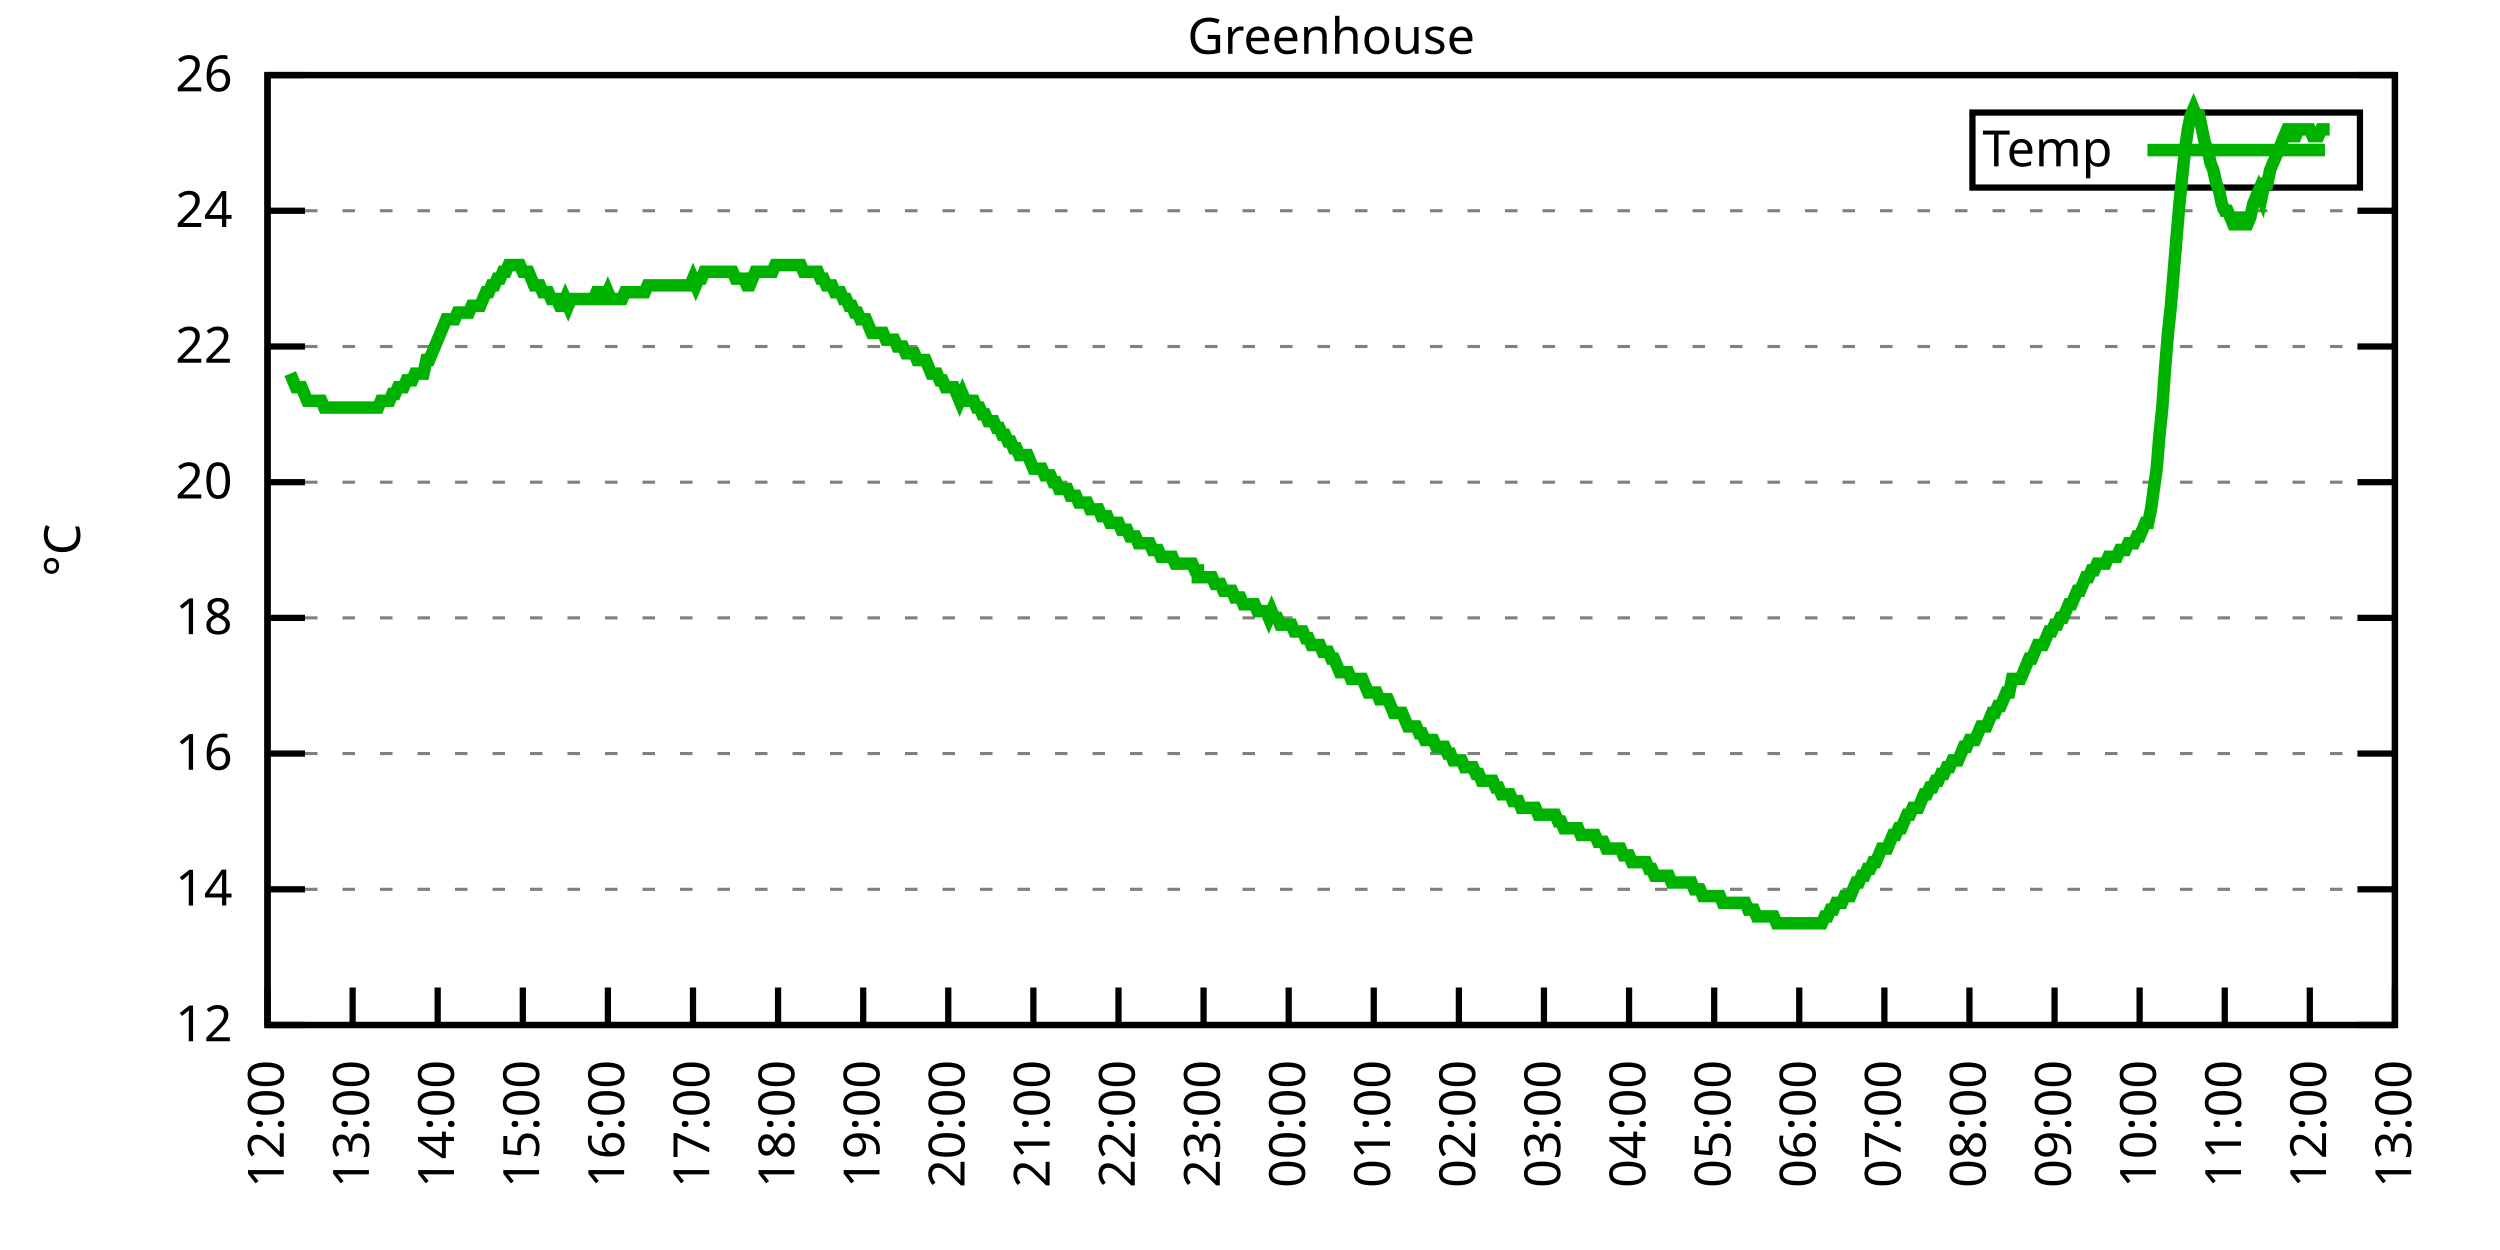
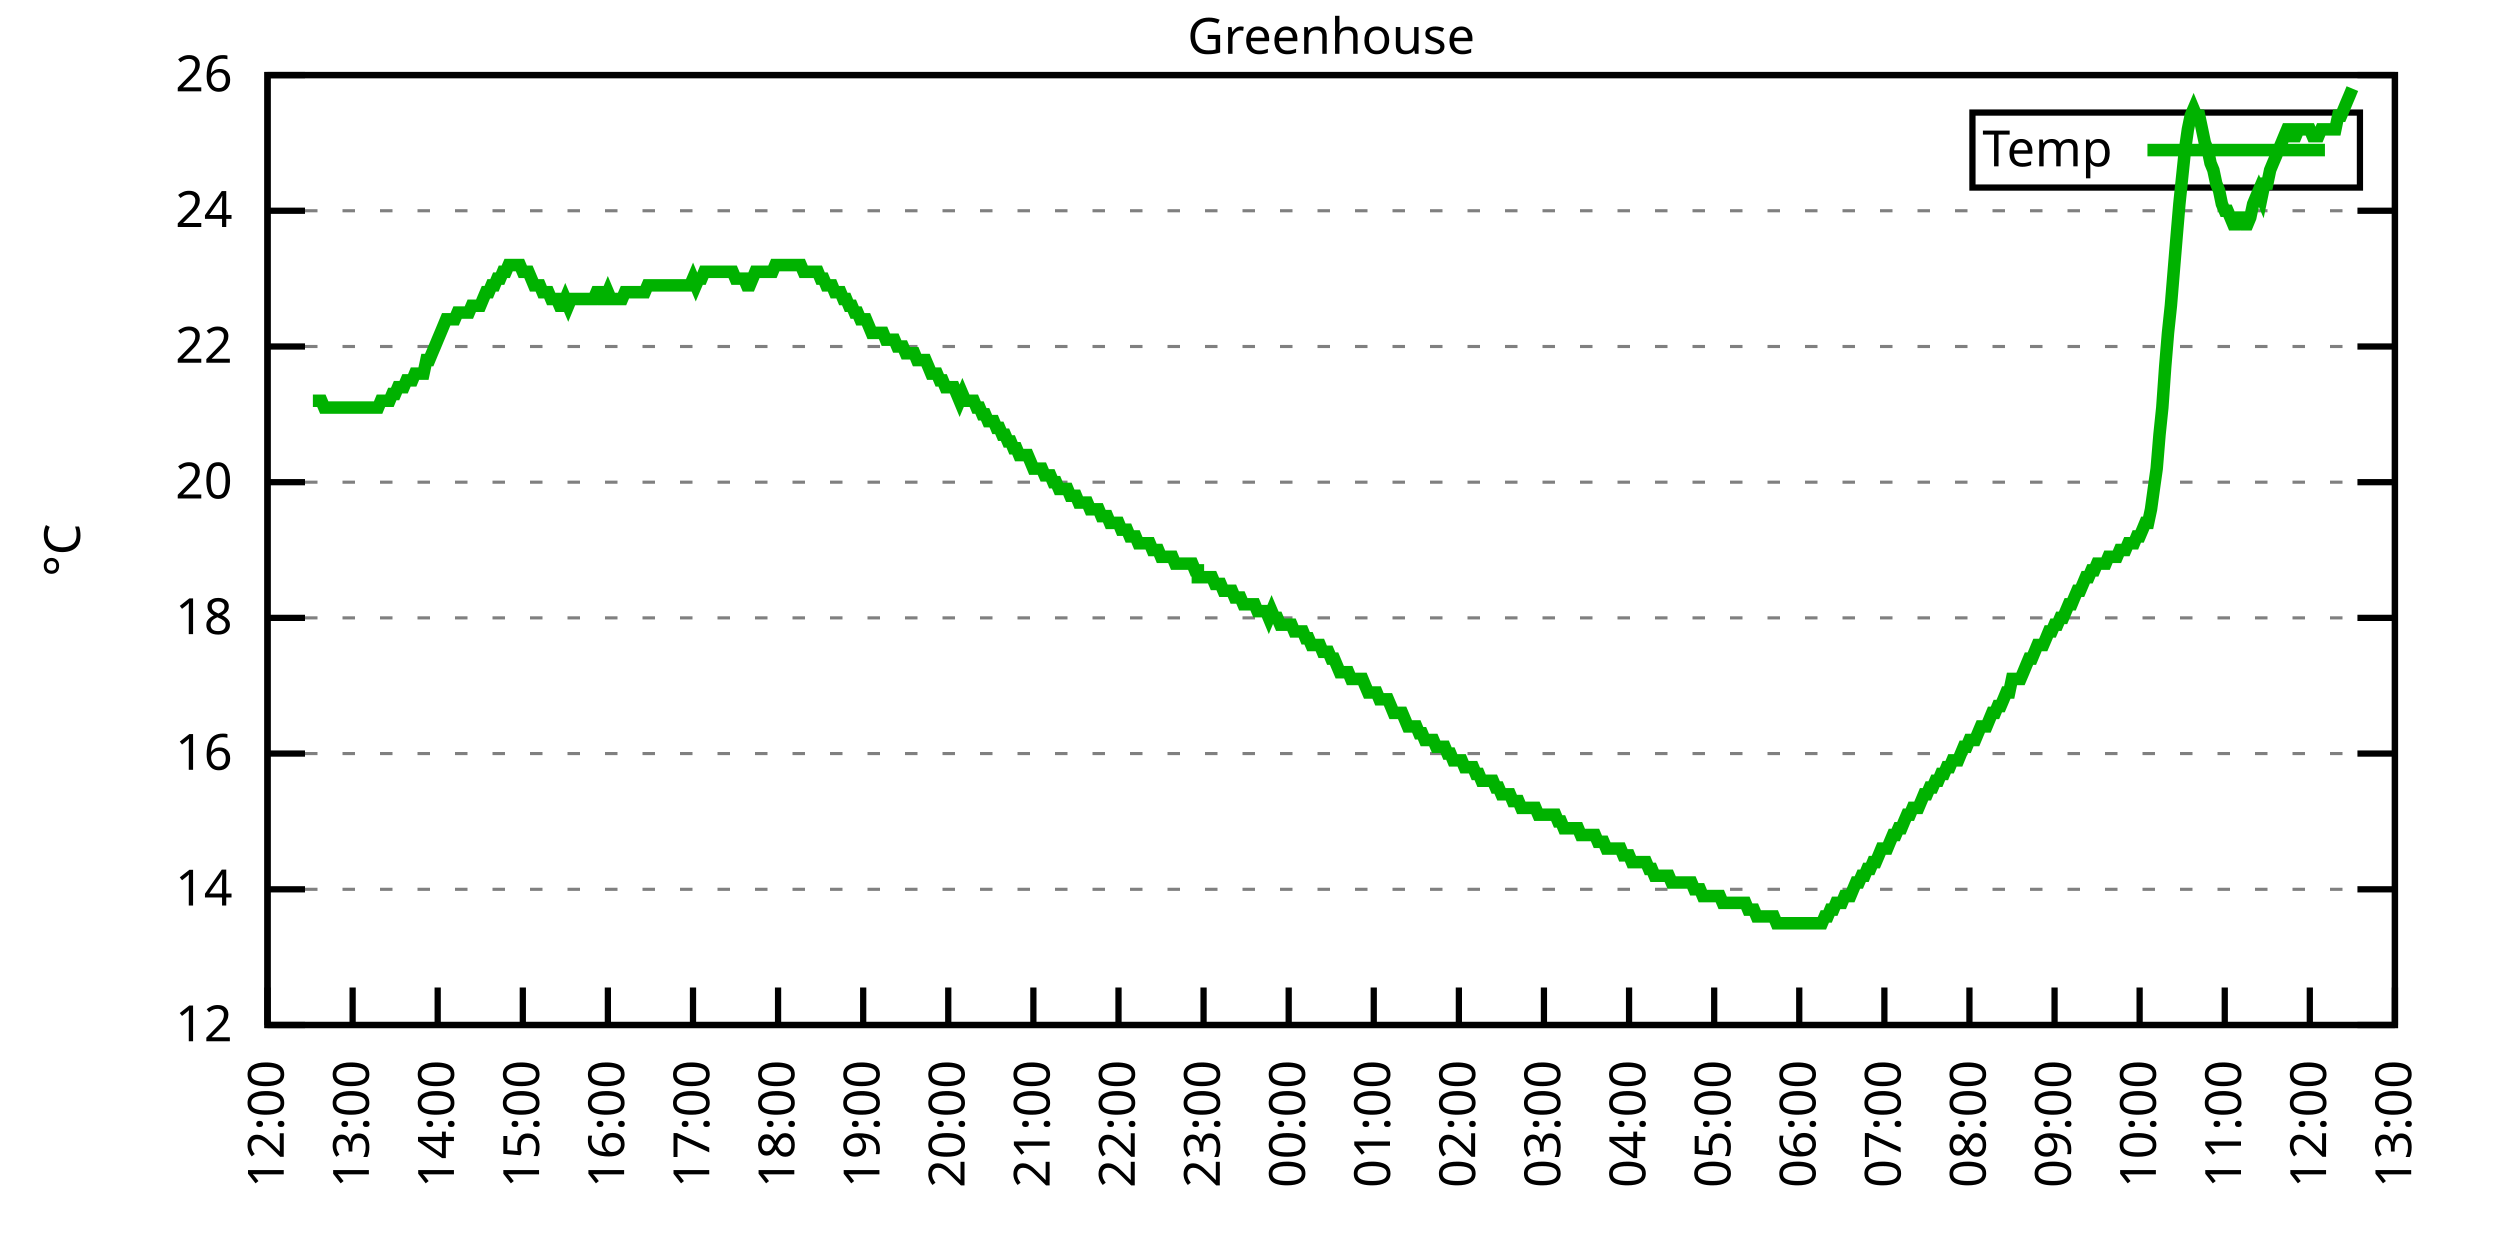
<svg xmlns="http://www.w3.org/2000/svg" xmlns:xlink="http://www.w3.org/1999/xlink" width="400" height="200" viewBox="0 0 400 200">
  <g id="gnuplot_canvas">
    <rect x="0" y="0" width="400" height="200" fill="none" />
    <defs>
      <circle id="gpDot" r="0.5" stroke-width="0.5" stroke="currentColor" />
      <path id="gpPt0" stroke-width="0.333" stroke="currentColor" d="M-1,0 h2 M0,-1 v2" />
      <path id="gpPt1" stroke-width="0.333" stroke="currentColor" d="M-1,-1 L1,1 M1,-1 L-1,1" />
      <path id="gpPt2" stroke-width="0.333" stroke="currentColor" d="M-1,0 L1,0 M0,-1 L0,1 M-1,-1 L1,1 M-1,1 L1,-1" />
      <rect id="gpPt3" stroke-width="0.333" stroke="currentColor" x="-1" y="-1" width="2" height="2" />
      <rect id="gpPt4" stroke-width="0.333" stroke="currentColor" fill="currentColor" x="-1" y="-1" width="2" height="2" />
      <circle id="gpPt5" stroke-width="0.333" stroke="currentColor" cx="0" cy="0" r="1" />
      <use xlink:href="#gpPt5" id="gpPt6" fill="currentColor" stroke="none" />
      <path id="gpPt7" stroke-width="0.333" stroke="currentColor" d="M0,-1.33 L-1.33,0.67 L1.33,0.67 z" />
      <use xlink:href="#gpPt7" id="gpPt8" fill="currentColor" stroke="none" />
      <use xlink:href="#gpPt7" id="gpPt9" stroke="currentColor" transform="rotate(180)" />
      <use xlink:href="#gpPt9" id="gpPt10" fill="currentColor" stroke="none" />
      <use xlink:href="#gpPt3" id="gpPt11" stroke="currentColor" transform="rotate(45)" />
      <use xlink:href="#gpPt11" id="gpPt12" fill="currentColor" stroke="none" />
      <path id="gpPt13" stroke-width="0.333" stroke="currentColor" d="M0,1.330 L1.265,0.411 L0.782,-1.067 L-0.782,-1.076 L-1.265,0.411 z" />
      <use xlink:href="#gpPt13" id="gpPt14" fill="currentColor" stroke="none" />
      <filter id="textbox" filterUnits="objectBoundingBox" x="0" y="0" height="1" width="1">
        <feFlood flood-color="white" flood-opacity="1" result="bgnd" />
        <feComposite in="SourceGraphic" in2="bgnd" operator="atop" />
      </filter>
      <filter id="greybox" filterUnits="objectBoundingBox" x="0" y="0" height="1" width="1">
        <feFlood flood-color="lightgrey" flood-opacity="1" result="grey" />
        <feComposite in="SourceGraphic" in2="grey" operator="atop" />
      </filter>
    </defs>
    <g fill="none" color="white" stroke="currentColor" stroke-width="1.00" stroke-linecap="butt" stroke-linejoin="miter">
</g>
    <g fill="none" color="black" stroke="currentColor" stroke-width="1.00" stroke-linecap="butt" stroke-linejoin="miter">
      <g stroke="none" shape-rendering="crispEdges">
        <polygon fill="rgb(255, 255, 255)" points="42.80,164.00 383.18,164.00 383.18,12.02 42.80,12.02 " />
      </g>
    </g>
    <g fill="none" color="black" stroke="currentColor" stroke-width="1.00" stroke-linecap="butt" stroke-linejoin="miter">
</g>
    <g fill="none" color="black" stroke="black" stroke-width="0.50" stroke-linecap="butt" stroke-linejoin="miter">
</g>
    <g fill="none" color="gray" stroke="currentColor" stroke-width="0.50" stroke-linecap="butt" stroke-linejoin="miter">
      <path stroke="gray" stroke-dasharray="2,4" class="gridline" d="M42.80,164.00 L383.19,164.00  " />
    </g>
    <g fill="none" color="gray" stroke="gray" stroke-width="1.00" stroke-linecap="butt" stroke-linejoin="miter">
</g>
    <g fill="none" color="black" stroke="currentColor" stroke-width="1.00" stroke-linecap="butt" stroke-linejoin="miter">
      <path stroke="black" d="M42.80,164.00 L48.80,164.00 M383.19,164.00 L377.19,164.00  " />
      <g transform="translate(37.20,166.60)" stroke="none" fill="black" font-family="Sans" font-size="8.00" text-anchor="end">
        <text>
          <tspan font-family="Sans"> 12</tspan>
        </text>
      </g>
    </g>
    <g fill="none" color="black" stroke="currentColor" stroke-width="1.00" stroke-linecap="butt" stroke-linejoin="miter">
</g>
    <g fill="none" color="black" stroke="black" stroke-width="0.50" stroke-linecap="butt" stroke-linejoin="miter">
</g>
    <g fill="none" color="gray" stroke="currentColor" stroke-width="0.50" stroke-linecap="butt" stroke-linejoin="miter">
      <path stroke="gray" stroke-dasharray="2,4" class="gridline" d="M42.80,142.29 L383.19,142.29  " />
    </g>
    <g fill="none" color="gray" stroke="gray" stroke-width="1.00" stroke-linecap="butt" stroke-linejoin="miter">
</g>
    <g fill="none" color="black" stroke="currentColor" stroke-width="1.00" stroke-linecap="butt" stroke-linejoin="miter">
      <path stroke="black" d="M42.80,142.29 L48.80,142.29 M383.19,142.29 L377.19,142.29  " />
      <g transform="translate(37.20,144.89)" stroke="none" fill="black" font-family="Sans" font-size="8.00" text-anchor="end">
        <text>
          <tspan font-family="Sans"> 14</tspan>
        </text>
      </g>
    </g>
    <g fill="none" color="black" stroke="currentColor" stroke-width="1.00" stroke-linecap="butt" stroke-linejoin="miter">
</g>
    <g fill="none" color="black" stroke="black" stroke-width="0.50" stroke-linecap="butt" stroke-linejoin="miter">
</g>
    <g fill="none" color="gray" stroke="currentColor" stroke-width="0.50" stroke-linecap="butt" stroke-linejoin="miter">
      <path stroke="gray" stroke-dasharray="2,4" class="gridline" d="M42.80,120.57 L383.19,120.57  " />
    </g>
    <g fill="none" color="gray" stroke="gray" stroke-width="1.00" stroke-linecap="butt" stroke-linejoin="miter">
</g>
    <g fill="none" color="black" stroke="currentColor" stroke-width="1.00" stroke-linecap="butt" stroke-linejoin="miter">
      <path stroke="black" d="M42.80,120.57 L48.80,120.57 M383.19,120.57 L377.19,120.57  " />
      <g transform="translate(37.20,123.17)" stroke="none" fill="black" font-family="Sans" font-size="8.00" text-anchor="end">
        <text>
          <tspan font-family="Sans"> 16</tspan>
        </text>
      </g>
    </g>
    <g fill="none" color="black" stroke="currentColor" stroke-width="1.00" stroke-linecap="butt" stroke-linejoin="miter">
</g>
    <g fill="none" color="black" stroke="black" stroke-width="0.50" stroke-linecap="butt" stroke-linejoin="miter">
</g>
    <g fill="none" color="gray" stroke="currentColor" stroke-width="0.50" stroke-linecap="butt" stroke-linejoin="miter">
      <path stroke="gray" stroke-dasharray="2,4" class="gridline" d="M42.80,98.86 L383.19,98.86  " />
    </g>
    <g fill="none" color="gray" stroke="gray" stroke-width="1.00" stroke-linecap="butt" stroke-linejoin="miter">
</g>
    <g fill="none" color="black" stroke="currentColor" stroke-width="1.00" stroke-linecap="butt" stroke-linejoin="miter">
      <path stroke="black" d="M42.80,98.86 L48.80,98.86 M383.19,98.86 L377.19,98.86  " />
      <g transform="translate(37.20,101.46)" stroke="none" fill="black" font-family="Sans" font-size="8.00" text-anchor="end">
        <text>
          <tspan font-family="Sans"> 18</tspan>
        </text>
      </g>
    </g>
    <g fill="none" color="black" stroke="currentColor" stroke-width="1.00" stroke-linecap="butt" stroke-linejoin="miter">
</g>
    <g fill="none" color="black" stroke="black" stroke-width="0.50" stroke-linecap="butt" stroke-linejoin="miter">
</g>
    <g fill="none" color="gray" stroke="currentColor" stroke-width="0.50" stroke-linecap="butt" stroke-linejoin="miter">
      <path stroke="gray" stroke-dasharray="2,4" class="gridline" d="M42.80,77.15 L383.19,77.15  " />
    </g>
    <g fill="none" color="gray" stroke="gray" stroke-width="1.00" stroke-linecap="butt" stroke-linejoin="miter">
</g>
    <g fill="none" color="black" stroke="currentColor" stroke-width="1.00" stroke-linecap="butt" stroke-linejoin="miter">
      <path stroke="black" d="M42.80,77.15 L48.80,77.15 M383.19,77.15 L377.19,77.15  " />
      <g transform="translate(37.20,79.75)" stroke="none" fill="black" font-family="Sans" font-size="8.00" text-anchor="end">
        <text>
          <tspan font-family="Sans"> 20</tspan>
        </text>
      </g>
    </g>
    <g fill="none" color="black" stroke="currentColor" stroke-width="1.00" stroke-linecap="butt" stroke-linejoin="miter">
</g>
    <g fill="none" color="black" stroke="black" stroke-width="0.50" stroke-linecap="butt" stroke-linejoin="miter">
</g>
    <g fill="none" color="gray" stroke="currentColor" stroke-width="0.50" stroke-linecap="butt" stroke-linejoin="miter">
      <path stroke="gray" stroke-dasharray="2,4" class="gridline" d="M42.80,55.44 L383.19,55.44  " />
    </g>
    <g fill="none" color="gray" stroke="gray" stroke-width="1.00" stroke-linecap="butt" stroke-linejoin="miter">
</g>
    <g fill="none" color="black" stroke="currentColor" stroke-width="1.00" stroke-linecap="butt" stroke-linejoin="miter">
      <path stroke="black" d="M42.80,55.44 L48.80,55.44 M383.19,55.44 L377.19,55.44  " />
      <g transform="translate(37.20,58.04)" stroke="none" fill="black" font-family="Sans" font-size="8.00" text-anchor="end">
        <text>
          <tspan font-family="Sans"> 22</tspan>
        </text>
      </g>
    </g>
    <g fill="none" color="black" stroke="currentColor" stroke-width="1.00" stroke-linecap="butt" stroke-linejoin="miter">
</g>
    <g fill="none" color="black" stroke="black" stroke-width="0.50" stroke-linecap="butt" stroke-linejoin="miter">
</g>
    <g fill="none" color="gray" stroke="currentColor" stroke-width="0.50" stroke-linecap="butt" stroke-linejoin="miter">
      <path stroke="gray" stroke-dasharray="2,4" class="gridline" d="M42.80,33.72 L383.19,33.72  " />
    </g>
    <g fill="none" color="gray" stroke="gray" stroke-width="1.00" stroke-linecap="butt" stroke-linejoin="miter">
</g>
    <g fill="none" color="black" stroke="currentColor" stroke-width="1.00" stroke-linecap="butt" stroke-linejoin="miter">
      <path stroke="black" d="M42.80,33.72 L48.80,33.72 M383.19,33.72 L377.19,33.72  " />
      <g transform="translate(37.20,36.32)" stroke="none" fill="black" font-family="Sans" font-size="8.00" text-anchor="end">
        <text>
          <tspan font-family="Sans"> 24</tspan>
        </text>
      </g>
    </g>
    <g fill="none" color="black" stroke="currentColor" stroke-width="1.00" stroke-linecap="butt" stroke-linejoin="miter">
</g>
    <g fill="none" color="black" stroke="black" stroke-width="0.50" stroke-linecap="butt" stroke-linejoin="miter">
</g>
    <g fill="none" color="gray" stroke="currentColor" stroke-width="0.50" stroke-linecap="butt" stroke-linejoin="miter">
      <path stroke="gray" stroke-dasharray="2,4" class="gridline" d="M42.80,12.01 L383.19,12.01  " />
    </g>
    <g fill="none" color="gray" stroke="gray" stroke-width="1.00" stroke-linecap="butt" stroke-linejoin="miter">
</g>
    <g fill="none" color="black" stroke="currentColor" stroke-width="1.00" stroke-linecap="butt" stroke-linejoin="miter">
      <path stroke="black" d="M42.80,12.01 L48.80,12.01 M383.19,12.01 L377.19,12.01  " />
      <g transform="translate(37.20,14.61)" stroke="none" fill="black" font-family="Sans" font-size="8.00" text-anchor="end">
        <text>
          <tspan font-family="Sans"> 26</tspan>
        </text>
      </g>
    </g>
    <g fill="none" color="black" stroke="currentColor" stroke-width="1.00" stroke-linecap="butt" stroke-linejoin="miter">
      <path stroke="black" d="M42.80,164.00 L42.80,158.00  " />
      <g transform="translate(45.40,169.60) rotate(270.00)" stroke="none" fill="black" font-family="Sans" font-size="8.00" text-anchor="end">
        <text>
          <tspan font-family="Sans">12:00</tspan>
        </text>
      </g>
    </g>
    <g fill="none" color="black" stroke="currentColor" stroke-width="1.00" stroke-linecap="butt" stroke-linejoin="miter">
      <path stroke="black" d="M56.42,164.00 L56.42,158.00  " />
      <g transform="translate(59.02,169.60) rotate(270.00)" stroke="none" fill="black" font-family="Sans" font-size="8.00" text-anchor="end">
        <text>
          <tspan font-family="Sans">13:00</tspan>
        </text>
      </g>
    </g>
    <g fill="none" color="black" stroke="currentColor" stroke-width="1.00" stroke-linecap="butt" stroke-linejoin="miter">
      <path stroke="black" d="M70.03,164.00 L70.03,158.00  " />
      <g transform="translate(72.63,169.60) rotate(270.00)" stroke="none" fill="black" font-family="Sans" font-size="8.00" text-anchor="end">
        <text>
          <tspan font-family="Sans">14:00</tspan>
        </text>
      </g>
    </g>
    <g fill="none" color="black" stroke="currentColor" stroke-width="1.00" stroke-linecap="butt" stroke-linejoin="miter">
      <path stroke="black" d="M83.65,164.00 L83.65,158.00  " />
      <g transform="translate(86.25,169.60) rotate(270.00)" stroke="none" fill="black" font-family="Sans" font-size="8.00" text-anchor="end">
        <text>
          <tspan font-family="Sans">15:00</tspan>
        </text>
      </g>
    </g>
    <g fill="none" color="black" stroke="currentColor" stroke-width="1.00" stroke-linecap="butt" stroke-linejoin="miter">
      <path stroke="black" d="M97.26,164.00 L97.26,158.00  " />
      <g transform="translate(99.86,169.60) rotate(270.00)" stroke="none" fill="black" font-family="Sans" font-size="8.00" text-anchor="end">
        <text>
          <tspan font-family="Sans">16:00</tspan>
        </text>
      </g>
    </g>
    <g fill="none" color="black" stroke="currentColor" stroke-width="1.00" stroke-linecap="butt" stroke-linejoin="miter">
      <path stroke="black" d="M110.88,164.00 L110.88,158.00  " />
      <g transform="translate(113.48,169.60) rotate(270.00)" stroke="none" fill="black" font-family="Sans" font-size="8.00" text-anchor="end">
        <text>
          <tspan font-family="Sans">17:00</tspan>
        </text>
      </g>
    </g>
    <g fill="none" color="black" stroke="currentColor" stroke-width="1.00" stroke-linecap="butt" stroke-linejoin="miter">
      <path stroke="black" d="M124.49,164.00 L124.49,158.00  " />
      <g transform="translate(127.09,169.60) rotate(270.00)" stroke="none" fill="black" font-family="Sans" font-size="8.00" text-anchor="end">
        <text>
          <tspan font-family="Sans">18:00</tspan>
        </text>
      </g>
    </g>
    <g fill="none" color="black" stroke="currentColor" stroke-width="1.00" stroke-linecap="butt" stroke-linejoin="miter">
      <path stroke="black" d="M138.11,164.00 L138.11,158.00  " />
      <g transform="translate(140.71,169.60) rotate(270.00)" stroke="none" fill="black" font-family="Sans" font-size="8.00" text-anchor="end">
        <text>
          <tspan font-family="Sans">19:00</tspan>
        </text>
      </g>
    </g>
    <g fill="none" color="black" stroke="currentColor" stroke-width="1.00" stroke-linecap="butt" stroke-linejoin="miter">
      <path stroke="black" d="M151.72,164.00 L151.72,158.00  " />
      <g transform="translate(154.32,169.60) rotate(270.00)" stroke="none" fill="black" font-family="Sans" font-size="8.00" text-anchor="end">
        <text>
          <tspan font-family="Sans">20:00</tspan>
        </text>
      </g>
    </g>
    <g fill="none" color="black" stroke="currentColor" stroke-width="1.00" stroke-linecap="butt" stroke-linejoin="miter">
      <path stroke="black" d="M165.34,164.00 L165.34,158.00  " />
      <g transform="translate(167.94,169.60) rotate(270.00)" stroke="none" fill="black" font-family="Sans" font-size="8.00" text-anchor="end">
        <text>
          <tspan font-family="Sans">21:00</tspan>
        </text>
      </g>
    </g>
    <g fill="none" color="black" stroke="currentColor" stroke-width="1.00" stroke-linecap="butt" stroke-linejoin="miter">
      <path stroke="black" d="M178.96,164.00 L178.96,158.00  " />
      <g transform="translate(181.56,169.60) rotate(270.00)" stroke="none" fill="black" font-family="Sans" font-size="8.00" text-anchor="end">
        <text>
          <tspan font-family="Sans">22:00</tspan>
        </text>
      </g>
    </g>
    <g fill="none" color="black" stroke="currentColor" stroke-width="1.00" stroke-linecap="butt" stroke-linejoin="miter">
      <path stroke="black" d="M192.57,164.00 L192.57,158.00  " />
      <g transform="translate(195.17,169.60) rotate(270.00)" stroke="none" fill="black" font-family="Sans" font-size="8.00" text-anchor="end">
        <text>
          <tspan font-family="Sans">23:00</tspan>
        </text>
      </g>
    </g>
    <g fill="none" color="black" stroke="currentColor" stroke-width="1.00" stroke-linecap="butt" stroke-linejoin="miter">
      <path stroke="black" d="M206.19,164.00 L206.19,158.00  " />
      <g transform="translate(208.79,169.60) rotate(270.00)" stroke="none" fill="black" font-family="Sans" font-size="8.00" text-anchor="end">
        <text>
          <tspan font-family="Sans">00:00</tspan>
        </text>
      </g>
    </g>
    <g fill="none" color="black" stroke="currentColor" stroke-width="1.00" stroke-linecap="butt" stroke-linejoin="miter">
      <path stroke="black" d="M219.80,164.00 L219.80,158.00  " />
      <g transform="translate(222.40,169.60) rotate(270.00)" stroke="none" fill="black" font-family="Sans" font-size="8.00" text-anchor="end">
        <text>
          <tspan font-family="Sans">01:00</tspan>
        </text>
      </g>
    </g>
    <g fill="none" color="black" stroke="currentColor" stroke-width="1.00" stroke-linecap="butt" stroke-linejoin="miter">
      <path stroke="black" d="M233.42,164.00 L233.42,158.00  " />
      <g transform="translate(236.02,169.60) rotate(270.00)" stroke="none" fill="black" font-family="Sans" font-size="8.00" text-anchor="end">
        <text>
          <tspan font-family="Sans">02:00</tspan>
        </text>
      </g>
    </g>
    <g fill="none" color="black" stroke="currentColor" stroke-width="1.00" stroke-linecap="butt" stroke-linejoin="miter">
      <path stroke="black" d="M247.03,164.00 L247.03,158.00  " />
      <g transform="translate(249.63,169.60) rotate(270.00)" stroke="none" fill="black" font-family="Sans" font-size="8.00" text-anchor="end">
        <text>
          <tspan font-family="Sans">03:00</tspan>
        </text>
      </g>
    </g>
    <g fill="none" color="black" stroke="currentColor" stroke-width="1.00" stroke-linecap="butt" stroke-linejoin="miter">
      <path stroke="black" d="M260.65,164.00 L260.65,158.00  " />
      <g transform="translate(263.25,169.60) rotate(270.00)" stroke="none" fill="black" font-family="Sans" font-size="8.00" text-anchor="end">
        <text>
          <tspan font-family="Sans">04:00</tspan>
        </text>
      </g>
    </g>
    <g fill="none" color="black" stroke="currentColor" stroke-width="1.00" stroke-linecap="butt" stroke-linejoin="miter">
      <path stroke="black" d="M274.27,164.00 L274.27,158.00  " />
      <g transform="translate(276.87,169.60) rotate(270.00)" stroke="none" fill="black" font-family="Sans" font-size="8.00" text-anchor="end">
        <text>
          <tspan font-family="Sans">05:00</tspan>
        </text>
      </g>
    </g>
    <g fill="none" color="black" stroke="currentColor" stroke-width="1.00" stroke-linecap="butt" stroke-linejoin="miter">
      <path stroke="black" d="M287.88,164.00 L287.88,158.00  " />
      <g transform="translate(290.48,169.60) rotate(270.00)" stroke="none" fill="black" font-family="Sans" font-size="8.00" text-anchor="end">
        <text>
          <tspan font-family="Sans">06:00</tspan>
        </text>
      </g>
    </g>
    <g fill="none" color="black" stroke="currentColor" stroke-width="1.00" stroke-linecap="butt" stroke-linejoin="miter">
      <path stroke="black" d="M301.50,164.00 L301.50,158.00  " />
      <g transform="translate(304.10,169.60) rotate(270.00)" stroke="none" fill="black" font-family="Sans" font-size="8.00" text-anchor="end">
        <text>
          <tspan font-family="Sans">07:00</tspan>
        </text>
      </g>
    </g>
    <g fill="none" color="black" stroke="currentColor" stroke-width="1.00" stroke-linecap="butt" stroke-linejoin="miter">
      <path stroke="black" d="M315.11,164.00 L315.11,158.00  " />
      <g transform="translate(317.71,169.60) rotate(270.00)" stroke="none" fill="black" font-family="Sans" font-size="8.00" text-anchor="end">
        <text>
          <tspan font-family="Sans">08:00</tspan>
        </text>
      </g>
    </g>
    <g fill="none" color="black" stroke="currentColor" stroke-width="1.00" stroke-linecap="butt" stroke-linejoin="miter">
      <path stroke="black" d="M328.73,164.00 L328.73,158.00  " />
      <g transform="translate(331.33,169.60) rotate(270.00)" stroke="none" fill="black" font-family="Sans" font-size="8.00" text-anchor="end">
        <text>
          <tspan font-family="Sans">09:00</tspan>
        </text>
      </g>
    </g>
    <g fill="none" color="black" stroke="currentColor" stroke-width="1.00" stroke-linecap="butt" stroke-linejoin="miter">
      <path stroke="black" d="M342.34,164.00 L342.34,158.00  " />
      <g transform="translate(344.94,169.60) rotate(270.00)" stroke="none" fill="black" font-family="Sans" font-size="8.00" text-anchor="end">
        <text>
          <tspan font-family="Sans">10:00</tspan>
        </text>
      </g>
    </g>
    <g fill="none" color="black" stroke="currentColor" stroke-width="1.00" stroke-linecap="butt" stroke-linejoin="miter">
      <path stroke="black" d="M355.96,164.00 L355.96,158.00  " />
      <g transform="translate(358.56,169.60) rotate(270.00)" stroke="none" fill="black" font-family="Sans" font-size="8.00" text-anchor="end">
        <text>
          <tspan font-family="Sans">11:00</tspan>
        </text>
      </g>
    </g>
    <g fill="none" color="black" stroke="currentColor" stroke-width="1.00" stroke-linecap="butt" stroke-linejoin="miter">
      <path stroke="black" d="M369.57,164.00 L369.57,158.00  " />
      <g transform="translate(372.17,169.60) rotate(270.00)" stroke="none" fill="black" font-family="Sans" font-size="8.00" text-anchor="end">
        <text>
          <tspan font-family="Sans">12:00</tspan>
        </text>
      </g>
    </g>
    <g fill="none" color="black" stroke="currentColor" stroke-width="1.00" stroke-linecap="butt" stroke-linejoin="miter">
      <path stroke="black" d="M383.19,164.00 L383.19,158.00  " />
      <g transform="translate(385.79,169.60) rotate(270.00)" stroke="none" fill="black" font-family="Sans" font-size="8.00" text-anchor="end">
        <text>
          <tspan font-family="Sans">13:00</tspan>
        </text>
      </g>
    </g>
    <g fill="none" color="black" stroke="currentColor" stroke-width="1.00" stroke-linecap="butt" stroke-linejoin="miter">
</g>
    <g fill="none" color="black" stroke="currentColor" stroke-width="1.00" stroke-linecap="butt" stroke-linejoin="miter">
      <path stroke="black" d="M42.80,12.01 L42.80,164.00 L383.19,164.00 L383.19,12.01 L42.80,12.01 Z  " />
    </g>
    <g fill="none" color="black" stroke="currentColor" stroke-width="1.00" stroke-linecap="butt" stroke-linejoin="miter">
</g>
    <g fill="none" color="black" stroke="currentColor" stroke-width="1.00" stroke-linecap="butt" stroke-linejoin="miter">
      <path stroke="black" d="M315.59,30.01 L315.59,18.01 L377.59,18.01 L377.59,30.01 L315.59,30.01 Z  " />
    </g>
    <g id="Greenhouse_plot_1">
      <g fill="none" color="white" stroke="black" stroke-width="2.00" stroke-linecap="butt" stroke-linejoin="miter">
</g>
      <g fill="none" color="black" stroke="currentColor" stroke-width="2.00" stroke-linecap="butt" stroke-linejoin="miter">
        <g transform="translate(337.99,26.61)" stroke="none" fill="black" font-family="Sans" font-size="8.00" text-anchor="end">
          <text>
            <tspan font-family="Sans">Temp</tspan>
          </text>
        </g>
      </g>
      <g fill="none" color="black" stroke="currentColor" stroke-width="2.00" stroke-linecap="butt" stroke-linejoin="miter">
-         <path stroke="rgb(  0, 178,   0)" d="M343.59,24.01 L371.99,24.01 M46.43,59.78 L46.88,60.86 L47.34,61.95 L47.79,61.95 L48.25,61.95 L48.70,63.04   L49.15,64.12 L49.61,64.12 L50.06,64.12 L50.52,64.12 L50.97,64.12 L51.42,64.12 L51.88,65.21 L52.33,65.21   L52.78,65.21 L53.24,65.21 L53.69,65.21 L54.15,65.21 L54.60,65.21 L55.05,65.21 L55.51,65.21 L55.96,65.21   L56.42,65.21 L56.87,65.21 L57.32,65.21 L57.78,65.21 L58.23,65.21 L58.68,65.21 L59.14,65.21 L59.59,65.21   L60.05,65.21 L60.50,65.21 L60.95,64.12 L61.41,64.12 L61.86,64.12 L62.32,64.12 L62.77,63.04 L63.22,63.04   L63.68,61.95 L64.13,61.95 L64.58,61.95 L65.04,60.86 L65.49,60.86 L65.95,60.86 L66.40,59.78 L66.85,59.78   L67.31,59.78 L67.76,59.78 L68.22,57.61 L68.67,57.61 L69.12,56.52 L69.58,55.44 L70.03,54.35 L70.49,53.26   L70.94,52.18 L71.39,51.09 L71.85,51.09 L72.30,51.09 L72.75,51.09 L73.21,50.01 L73.66,50.01 L74.12,50.01   L74.57,50.01 L75.02,50.01 L75.48,48.92 L75.93,48.92 L76.39,48.92 L76.84,48.92 L77.29,47.84 L77.75,46.75   L78.20,46.75 L78.65,45.66 L79.11,45.66 L79.56,44.58 L80.02,44.58 L80.47,43.49 L80.92,43.49 L81.38,42.41   L81.83,42.41 L82.29,42.41 L82.74,42.41 L83.19,42.41 L83.65,43.49 L84.10,43.49 L84.55,43.49 L85.01,44.58   L85.46,45.66 L85.92,45.66 L86.37,45.66 L86.82,46.75 L87.28,46.75 L87.73,46.75 L88.19,47.84 L88.64,47.84   L89.09,47.84 L89.55,48.92 L90.00,48.92 L90.45,47.84 L90.91,48.92 L91.36,47.84 L91.82,47.84 L92.27,47.84   L92.72,47.84 L93.18,47.84 L93.63,47.84 L94.09,47.84 L94.54,47.84 L94.99,47.84 L95.45,46.75 L95.90,46.75   L96.35,47.84 L96.81,47.84 L97.26,46.75 L97.72,47.84 L98.17,47.84 L98.62,47.84 L99.08,47.84 L99.53,47.84   L99.99,46.75 L100.44,46.75 L100.89,46.75 L101.35,46.75 L101.80,46.75 L102.25,46.75 L102.71,46.75 L103.16,46.75   L103.62,45.66 L104.07,45.66 L104.52,45.66 L104.98,45.66 L105.43,45.66 L105.89,45.66 L106.34,45.66 L106.79,45.66   L107.25,45.66 L107.70,45.66 L108.15,45.66 L108.61,45.66 L109.06,45.66 L109.52,45.66 L109.97,45.66 L110.42,45.66   L110.88,44.58 L111.33,45.66 L111.79,44.58 L112.24,44.58 L112.69,43.49 L113.15,43.49 L113.60,43.49 L114.05,43.49   L114.51,43.49 L114.96,43.49 L115.42,43.49 L115.87,43.49 L116.32,43.49 L116.78,43.49 L117.23,43.49 L117.69,44.58   L118.14,44.58 L118.59,44.58 L119.05,44.58 L119.50,45.66 L119.96,45.66 L120.41,44.58 L120.86,43.49 L121.32,43.49   L121.77,43.49 L122.22,43.49 L122.68,43.49 L123.13,43.49 L123.59,43.49 L124.04,42.41 L124.49,42.41 L124.95,42.41   L125.40,42.41 L125.86,42.41 L126.31,42.41 L126.76,42.41 L127.22,42.41 L127.67,42.41 L128.12,42.41 L128.58,43.49   L129.03,43.49 L129.49,43.49 L129.94,43.49 L130.39,43.49 L130.85,43.49 L131.30,44.58 L131.76,44.58 L132.21,45.66   L132.66,45.66 L133.12,45.66 L133.57,46.75 L134.02,46.75 L134.48,46.75 L134.93,47.84 L135.39,47.84 L135.84,48.92   L136.29,48.92 L136.75,50.01 L137.20,50.01 L137.66,51.09 L138.11,51.09 L138.56,51.09 L139.02,52.18 L139.47,53.26   L139.92,53.26 L140.38,53.26 L140.83,53.26 L141.29,53.26 L141.74,54.35 L142.19,54.35 L142.65,54.35 L143.10,54.35   L143.56,55.44 L144.01,55.44 L144.46,55.44 L144.92,56.52 L145.37,56.52 L145.82,56.52 L146.28,56.52 L146.73,57.61   L147.19,57.61 L147.64,57.61 L148.09,57.61 L148.55,58.69 L149.00,59.78 L149.46,59.78 L149.91,59.78 L150.36,60.86   L150.82,60.86 L151.27,61.95 L151.72,61.95 L152.18,61.95 L152.63,61.95 L153.09,63.04 L153.54,64.12 L153.99,63.04   L154.45,64.12 L154.90,64.12 L155.36,64.12 L155.81,64.12 L156.26,65.21 L156.72,65.21 L157.17,66.29 L157.62,66.29   L158.08,67.38 L158.53,67.38 L158.99,67.38 L159.44,68.46 L159.89,68.46 L160.35,69.55 L160.80,69.55 L161.26,70.63   L161.71,70.63 L162.16,71.72 L162.62,71.72 L163.07,72.81 L163.52,72.81 L163.98,72.81 L164.43,72.81 L164.89,73.89   L165.34,74.98 L165.79,74.98 L166.25,74.98 L166.70,74.98 L167.16,76.06 L167.61,76.06 L168.06,76.06 L168.52,77.15   L168.97,77.15 L169.43,78.23 L169.88,78.23 L170.33,78.23 L170.79,78.23 L171.24,79.32 L171.69,79.32 L172.15,79.32   L172.60,80.41 L173.06,80.41 L173.51,80.41 L173.96,80.41 L174.42,81.49 L174.87,81.49 L175.33,81.49 L175.78,81.49   L176.23,82.58 L176.69,82.58 L177.14,82.58 L177.59,83.66 L178.05,83.66 L178.50,83.66 L178.96,83.66 L179.41,84.75   L179.86,84.75 L180.32,84.75 L180.77,85.83 L181.23,85.83 L181.68,85.83 L182.13,86.92 L182.59,86.92 L183.04,86.92   L183.49,86.92 L183.95,86.92 L184.40,88.00 L184.86,88.00 L185.31,88.00 L185.76,89.09 L186.22,89.09 L186.67,89.09   L187.13,89.09 L187.58,89.09 L188.03,90.18 L188.49,90.18 L188.94,90.18 L189.39,90.18 L189.85,90.18 L190.30,90.18   L190.76,90.18 L191.21,91.26 L191.66,91.26 L191.66,92.35 L192.57,92.35 L193.03,92.35 L193.48,92.35 L193.93,92.35   L194.39,93.43 L194.84,93.43 L195.29,93.43 L195.75,94.52 L196.20,94.52 L196.66,94.52 L197.11,94.52 L197.56,95.60   L198.02,95.60 L198.47,95.60 L198.93,96.69 L199.38,96.69 L199.83,96.69 L200.29,96.69 L200.74,96.69 L201.19,97.78   L201.65,97.78 L202.10,97.78 L202.56,97.78 L203.01,98.86 L203.46,97.78 L203.92,98.86 L204.37,98.86 L204.83,99.95   L205.28,99.95 L205.73,99.95 L206.19,99.95 L206.64,99.95 L207.09,101.03 L207.55,101.03 L208.00,101.03 L208.46,101.03   L208.91,102.12 L209.36,102.12 L209.82,103.20 L210.27,103.20 L210.73,103.20 L211.18,103.20 L211.63,104.29 L212.09,104.29   L212.54,104.29 L213.00,105.38 L213.45,105.38 L213.90,106.46 L214.36,107.55 L214.81,107.55 L215.26,107.55 L215.72,107.55   L216.17,108.63 L216.63,108.63 L217.08,108.63 L217.53,108.63 L217.99,108.63 L218.44,109.72 L218.90,110.80 L219.35,110.80   L219.80,110.80 L220.26,110.80 L220.71,111.89 L221.16,111.89 L221.62,111.89 L222.07,111.89 L222.53,112.97 L222.98,114.06   L223.43,114.06 L223.89,114.06 L224.34,114.06 L224.80,115.15 L225.25,116.23 L225.70,116.23 L226.16,116.23 L226.61,116.23   L227.06,117.32 L227.52,117.32 L227.97,118.40 L228.43,118.40 L228.88,118.40 L229.33,118.40 L229.79,119.49 L230.24,119.49   L230.70,119.49 L231.15,119.49 L231.60,120.57 L232.06,120.57 L232.51,121.66 L232.96,121.66 L233.42,121.66 L233.87,121.66   L234.33,122.75 L234.78,122.75 L235.23,122.75 L235.69,122.75 L236.14,123.83 L236.60,123.83 L237.05,124.92 L237.50,124.92   L237.96,124.92 L238.41,124.92 L238.86,124.92 L239.32,126.00 L239.77,126.00 L240.23,127.09 L240.68,127.09 L241.13,127.09   L241.59,127.09 L242.04,128.17 L242.50,128.17 L242.95,128.17 L243.40,129.26 L243.86,129.26 L244.31,129.26 L244.76,129.26   L245.22,129.26 L245.67,129.26 L246.13,130.35 L246.58,130.35 L247.03,130.35 L247.49,130.35 L247.94,130.35 L248.40,130.35   L248.85,130.35 L249.30,131.43 L249.76,131.43 L250.21,132.52 L250.66,132.52 L251.12,132.52 L251.57,132.52 L252.03,132.52   L252.48,132.52 L252.93,133.60 L253.39,133.60 L253.84,133.60 L254.30,133.60 L254.75,133.60 L255.20,133.60 L255.66,134.69   L256.11,134.69 L256.56,134.69 L257.02,135.77 L257.47,135.77 L257.93,135.77 L258.38,135.77 L258.83,135.77 L259.29,135.77   L259.74,136.86 L260.20,136.86 L260.65,136.86 L261.10,137.94 L261.56,137.94 L262.01,137.94 L262.47,137.94 L262.92,137.94   L263.37,137.94 L263.83,139.03 L264.28,139.03 L264.73,140.12 L265.19,140.12 L265.64,140.12 L266.10,140.12 L266.55,140.12   L267.00,140.12 L267.46,141.20 L267.91,141.20 L268.37,141.20 L268.82,141.20 L269.27,141.20 L269.73,141.20 L270.18,141.20   L270.63,141.20 L271.09,142.29 L271.54,142.29 L272.00,142.29 L272.45,143.37 L272.90,143.37 L273.36,143.37 L273.81,143.37   L274.27,143.37 L274.72,143.37 L275.17,143.37 L275.63,144.46 L276.08,144.46 L276.53,144.46 L276.99,144.46 L277.44,144.46   L277.90,144.46 L278.35,144.46 L278.80,144.46 L279.26,144.46 L279.71,145.54 L280.17,145.54 L280.62,145.54 L281.07,146.63   L281.53,146.63 L281.98,146.63 L282.43,146.63 L282.89,146.63 L283.34,146.63 L283.80,146.63 L284.25,147.72 L284.70,147.72   L285.16,147.72 L285.61,147.72 L286.07,147.72 L286.52,147.72 L286.97,147.72 L287.43,147.72 L287.88,147.72 L288.33,147.72   L288.79,147.72 L289.24,147.72 L289.70,147.72 L290.15,147.72 L290.60,147.72 L291.06,147.72 L291.51,147.72 L291.97,146.63   L292.42,146.63 L292.87,145.54 L293.33,145.54 L293.78,144.46 L294.23,144.46 L294.69,144.46 L295.14,143.37 L295.60,143.37   L296.05,143.37 L296.50,142.29 L296.96,141.20 L297.41,141.20 L297.87,140.12 L298.32,140.12 L298.77,139.03 L299.23,139.03   L299.68,137.94 L300.13,137.94 L300.59,136.86 L301.04,135.77 L301.50,135.77 L301.95,135.77 L302.40,134.69 L302.86,133.60   L303.31,133.60 L303.77,132.52 L304.22,132.52 L304.67,131.43 L305.13,130.35 L305.58,130.35 L306.03,129.26 L306.49,129.26   L306.94,129.26 L307.40,128.17 L307.85,127.09 L308.30,127.09 L308.76,126.00 L309.21,126.00 L309.67,124.92 L310.12,124.92   L310.57,123.83 L311.03,123.83 L311.48,122.75 L311.94,122.75 L312.39,121.66 L312.84,121.66 L313.30,121.66 L313.75,120.57   L314.20,119.49 L314.66,119.49 L315.11,118.40 L315.57,118.40 L316.02,118.40 L316.47,117.32 L316.93,116.23 L317.38,116.23   L317.84,116.23 L318.29,115.15 L318.74,114.06 L319.20,114.06 L319.65,112.97 L320.10,112.97 L320.56,111.89 L321.01,110.80   L321.47,110.80 L321.92,108.63 L322.37,108.63 L322.83,108.63 L323.28,108.63 L323.74,107.55 L324.19,106.46 L324.64,105.38   L325.10,105.38 L325.55,104.29 L326.00,103.20 L326.46,103.20 L326.91,103.20 L327.37,102.12 L327.82,101.03 L328.27,101.03   L328.73,99.95 L329.18,99.95 L329.64,98.86 L330.09,98.86 L330.54,97.78 L331.00,96.69 L331.45,96.69 L331.90,95.60   L332.36,94.52 L332.81,94.52 L333.27,93.43 L333.72,92.35 L334.17,92.35 L334.63,91.26 L335.08,91.26 L335.54,90.18   L335.99,90.18 L336.44,90.18 L336.90,90.18 L337.35,89.09 L337.80,89.09 L338.26,89.09 L338.71,89.09 L339.17,88.00   L339.62,88.00 L340.07,88.00 L340.53,86.92 L340.98,86.92 L341.44,86.92 L341.89,85.83 L342.34,85.83 L342.80,84.75   L343.25,83.66 L343.70,83.66 L344.16,81.49 L344.61,78.23 L345.07,74.98 L345.52,69.55 L345.97,65.21 L346.43,58.69   L346.88,53.26 L347.34,48.92 L347.79,43.49 L348.24,38.07 L348.70,32.64 L349.15,28.29 L349.60,23.95 L350.06,20.70   L350.51,18.52 L350.97,17.44 L351.42,18.52 L351.87,18.52 L352.33,20.70 L352.78,22.87 L353.24,23.95 L353.69,26.12   L354.14,27.21 L354.60,29.38 L355.05,30.47 L355.50,32.64 L355.96,33.72 L356.41,33.72 L356.87,34.81 L357.32,35.89   L357.77,35.89 L358.23,34.81 L358.68,34.81 L359.14,35.89 L359.59,35.89 L360.04,34.81 L360.50,32.64 L360.95,31.55   L361.41,30.47 L361.86,31.55 L362.31,29.38 L362.77,29.38 L363.22,27.21 L363.67,26.12 L364.13,25.04 L364.58,23.95   L365.04,22.87 L365.49,21.78 L365.94,20.70 L366.40,20.70 L366.85,21.78 L367.31,21.78 L367.76,20.70 L368.21,20.70   L368.67,20.70 L369.12,20.70 L369.57,20.70 L370.03,21.78 L370.48,21.78 L370.94,21.78 L371.39,20.70 L371.84,20.70   L372.30,20.70 L372.75,20.70  " />
+         <path stroke="rgb(  0, 178,   0)" d="M343.59,24.01 L371.99,24.01 M50.06,64.12 L50.52,64.12 L50.97,64.12 L51.42,64.12 L51.88,65.21 L52.33,65.21   L52.78,65.21 L53.24,65.21 L53.69,65.21 L54.15,65.21 L54.60,65.21 L55.05,65.21 L55.51,65.21 L55.96,65.21   L56.42,65.21 L56.87,65.21 L57.32,65.21 L57.78,65.21 L58.23,65.21 L58.68,65.21 L59.14,65.21 L59.59,65.21   L60.05,65.21 L60.50,65.21 L60.95,64.12 L61.41,64.12 L61.86,64.12 L62.32,64.12 L62.77,63.04 L63.22,63.04   L63.68,61.95 L64.13,61.95 L64.58,61.95 L65.04,60.86 L65.49,60.86 L65.95,60.86 L66.40,59.78 L66.85,59.78   L67.31,59.78 L67.76,59.78 L68.22,57.61 L68.67,57.61 L69.12,56.52 L69.58,55.44 L70.03,54.35 L70.49,53.26   L70.94,52.18 L71.39,51.09 L71.85,51.09 L72.30,51.09 L72.75,51.09 L73.21,50.01 L73.66,50.01 L74.12,50.01   L74.57,50.01 L75.02,50.01 L75.48,48.92 L75.93,48.92 L76.39,48.92 L76.84,48.92 L77.29,47.84 L77.75,46.75   L78.20,46.75 L78.65,45.66 L79.11,45.66 L79.56,44.58 L80.02,44.58 L80.47,43.49 L80.92,43.49 L81.38,42.41   L81.83,42.41 L82.29,42.41 L82.74,42.41 L83.19,42.41 L83.65,43.49 L84.10,43.49 L84.55,43.49 L85.01,44.58   L85.46,45.66 L85.92,45.66 L86.37,45.66 L86.82,46.75 L87.28,46.75 L87.73,46.75 L88.19,47.84 L88.64,47.84   L89.09,47.84 L89.55,48.92 L90.00,48.92 L90.45,47.84 L90.91,48.92 L91.36,47.84 L91.82,47.84 L92.27,47.84   L92.72,47.84 L93.18,47.84 L93.63,47.84 L94.09,47.84 L94.54,47.84 L94.99,47.84 L95.45,46.75 L95.90,46.75   L96.35,47.84 L96.81,47.84 L97.26,46.75 L97.72,47.84 L98.17,47.84 L98.62,47.84 L99.08,47.84 L99.53,47.84   L99.99,46.75 L100.44,46.75 L100.89,46.75 L101.35,46.75 L101.80,46.75 L102.25,46.75 L102.71,46.75 L103.16,46.75   L103.62,45.66 L104.07,45.66 L104.52,45.66 L104.98,45.66 L105.43,45.66 L105.89,45.66 L106.34,45.66 L106.79,45.66   L107.25,45.66 L107.70,45.66 L108.15,45.66 L108.61,45.66 L109.06,45.66 L109.52,45.66 L109.97,45.66 L110.42,45.66   L110.88,44.58 L111.33,45.66 L111.79,44.58 L112.24,44.58 L112.69,43.49 L113.15,43.49 L113.60,43.49 L114.05,43.49   L114.51,43.49 L114.96,43.49 L115.42,43.49 L115.87,43.49 L116.32,43.49 L116.78,43.49 L117.23,43.49 L117.69,44.58   L118.14,44.58 L118.59,44.58 L119.05,44.58 L119.50,45.66 L119.96,45.66 L120.41,44.58 L120.86,43.49 L121.32,43.49   L121.77,43.49 L122.22,43.49 L122.68,43.49 L123.13,43.49 L123.59,43.49 L124.04,42.41 L124.49,42.41 L124.95,42.41   L125.40,42.41 L125.86,42.41 L126.31,42.41 L126.76,42.41 L127.22,42.41 L127.67,42.41 L128.12,42.41 L128.58,43.49   L129.03,43.49 L129.49,43.49 L129.94,43.49 L130.39,43.49 L130.85,43.49 L131.30,44.58 L131.76,44.58 L132.21,45.66   L132.66,45.66 L133.12,45.66 L133.57,46.75 L134.02,46.75 L134.48,46.75 L134.93,47.84 L135.39,47.84 L135.84,48.92   L136.29,48.92 L136.75,50.01 L137.20,50.01 L137.66,51.09 L138.11,51.09 L138.56,51.09 L139.02,52.18 L139.47,53.26   L139.92,53.26 L140.38,53.26 L140.83,53.26 L141.29,53.26 L141.74,54.35 L142.19,54.35 L142.65,54.35 L143.10,54.35   L143.56,55.44 L144.01,55.44 L144.46,55.44 L144.92,56.52 L145.37,56.52 L145.82,56.52 L146.28,56.52 L146.73,57.61   L147.19,57.61 L147.64,57.61 L148.09,57.61 L148.55,58.69 L149.00,59.78 L149.46,59.78 L149.91,59.78 L150.36,60.86   L150.82,60.86 L151.27,61.95 L151.72,61.95 L152.18,61.95 L152.63,61.95 L153.09,63.04 L153.54,64.12 L153.99,63.04   L154.45,64.12 L154.90,64.12 L155.36,64.12 L155.81,64.12 L156.26,65.21 L156.72,65.21 L157.17,66.29 L157.62,66.29   L158.08,67.38 L158.53,67.38 L158.99,67.38 L159.44,68.46 L159.89,68.46 L160.35,69.55 L160.80,69.55 L161.26,70.63   L161.71,70.63 L162.16,71.72 L162.62,71.72 L163.07,72.81 L163.52,72.81 L163.98,72.81 L164.43,72.81 L164.89,73.89   L165.34,74.98 L165.79,74.98 L166.25,74.98 L166.70,74.98 L167.16,76.06 L167.61,76.06 L168.06,76.06 L168.52,77.15   L168.97,77.15 L169.43,78.23 L169.88,78.23 L170.33,78.23 L170.79,78.23 L171.24,79.32 L171.69,79.32 L172.15,79.32   L172.60,80.41 L173.06,80.41 L173.51,80.41 L173.96,80.41 L174.42,81.49 L174.87,81.49 L175.33,81.49 L175.78,81.49   L176.23,82.58 L176.69,82.58 L177.14,82.58 L177.59,83.66 L178.05,83.66 L178.50,83.66 L178.96,83.66 L179.41,84.75   L179.86,84.75 L180.32,84.75 L180.77,85.83 L181.23,85.83 L181.68,85.83 L182.13,86.92 L182.59,86.92 L183.04,86.92   L183.49,86.92 L183.95,86.92 L184.40,88.00 L184.86,88.00 L185.31,88.00 L185.76,89.09 L186.22,89.09 L186.67,89.09   L187.13,89.09 L187.58,89.09 L188.03,90.18 L188.49,90.18 L188.94,90.18 L189.39,90.18 L189.85,90.18 L190.30,90.18   L190.76,90.18 L191.21,91.26 L191.66,91.26 L191.66,92.35 L192.57,92.35 L193.03,92.35 L193.48,92.35 L193.93,92.35   L194.39,93.43 L194.84,93.43 L195.29,93.43 L195.75,94.52 L196.20,94.52 L196.66,94.52 L197.11,94.52 L197.56,95.60   L198.02,95.60 L198.47,95.60 L198.93,96.69 L199.38,96.69 L199.83,96.69 L200.29,96.69 L200.74,96.69 L201.19,97.78   L201.65,97.78 L202.10,97.78 L202.56,97.78 L203.01,98.86 L203.46,97.78 L203.92,98.86 L204.37,98.86 L204.83,99.95   L205.28,99.95 L205.73,99.95 L206.19,99.95 L206.64,99.95 L207.09,101.03 L207.55,101.03 L208.00,101.03 L208.46,101.03   L208.91,102.12 L209.36,102.12 L209.82,103.20 L210.27,103.20 L210.73,103.20 L211.18,103.20 L211.63,104.29 L212.09,104.29   L212.54,104.29 L213.00,105.38 L213.45,105.38 L213.90,106.46 L214.36,107.55 L214.81,107.55 L215.26,107.55 L215.72,107.55   L216.17,108.63 L216.63,108.63 L217.08,108.63 L217.53,108.63 L217.99,108.63 L218.44,109.72 L218.90,110.80 L219.35,110.80   L219.80,110.80 L220.26,110.80 L220.71,111.89 L221.16,111.89 L221.62,111.89 L222.07,111.89 L222.53,112.97 L222.98,114.06   L223.43,114.06 L223.89,114.06 L224.34,114.06 L224.80,115.15 L225.25,116.23 L225.70,116.23 L226.16,116.23 L226.61,116.23   L227.06,117.32 L227.52,117.32 L227.97,118.40 L228.43,118.40 L228.88,118.40 L229.33,118.40 L229.79,119.49 L230.24,119.49   L230.70,119.49 L231.15,119.49 L231.60,120.57 L232.06,120.57 L232.51,121.66 L232.96,121.66 L233.42,121.66 L233.87,121.66   L234.33,122.75 L234.78,122.75 L235.23,122.75 L235.69,122.75 L236.14,123.83 L236.60,123.83 L237.05,124.92 L237.50,124.92   L237.96,124.92 L238.41,124.92 L238.86,124.92 L239.32,126.00 L239.77,126.00 L240.23,127.09 L240.68,127.09 L241.13,127.09   L241.59,127.09 L242.04,128.17 L242.50,128.17 L242.95,128.17 L243.40,129.26 L243.86,129.26 L244.31,129.26 L244.76,129.26   L245.22,129.26 L245.67,129.26 L246.13,130.35 L246.58,130.35 L247.03,130.35 L247.49,130.35 L247.94,130.35 L248.40,130.35   L248.85,130.35 L249.30,131.43 L249.76,131.43 L250.21,132.52 L250.66,132.52 L251.12,132.52 L251.57,132.52 L252.03,132.52   L252.48,132.52 L252.93,133.60 L253.39,133.60 L253.84,133.60 L254.30,133.60 L254.75,133.60 L255.20,133.60 L255.66,134.69   L256.11,134.69 L256.56,134.69 L257.02,135.77 L257.47,135.77 L257.93,135.77 L258.38,135.77 L258.83,135.77 L259.29,135.77   L259.74,136.86 L260.20,136.86 L260.65,136.86 L261.10,137.94 L261.56,137.94 L262.01,137.94 L262.47,137.94 L262.92,137.94   L263.37,137.94 L263.83,139.03 L264.28,139.03 L264.73,140.12 L265.19,140.12 L265.64,140.12 L266.10,140.12 L266.55,140.12   L267.00,140.12 L267.46,141.20 L267.91,141.20 L268.37,141.20 L268.82,141.20 L269.27,141.20 L269.73,141.20 L270.18,141.20   L270.63,141.20 L271.09,142.29 L271.54,142.29 L272.00,142.29 L272.45,143.37 L272.90,143.37 L273.36,143.37 L273.81,143.37   L274.27,143.37 L274.72,143.37 L275.17,143.37 L275.63,144.46 L276.08,144.46 L276.53,144.46 L276.99,144.46 L277.44,144.46   L277.90,144.46 L278.35,144.46 L278.80,144.46 L279.26,144.46 L279.71,145.54 L280.17,145.54 L280.62,145.54 L281.07,146.63   L281.53,146.63 L281.98,146.63 L282.43,146.63 L282.89,146.63 L283.34,146.63 L283.80,146.63 L284.25,147.72 L284.70,147.72   L285.16,147.72 L285.61,147.72 L286.07,147.72 L286.52,147.72 L286.97,147.72 L287.43,147.72 L287.88,147.72 L288.33,147.72   L288.79,147.72 L289.24,147.72 L289.70,147.72 L290.15,147.72 L290.60,147.72 L291.06,147.72 L291.51,147.72 L291.97,146.63   L292.42,146.63 L292.87,145.54 L293.33,145.54 L293.78,144.46 L294.23,144.46 L294.69,144.46 L295.14,143.37 L295.60,143.37   L296.05,143.37 L296.50,142.29 L296.96,141.20 L297.41,141.20 L297.87,140.12 L298.32,140.12 L298.77,139.03 L299.23,139.03   L299.68,137.94 L300.13,137.94 L300.59,136.86 L301.04,135.77 L301.50,135.77 L301.95,135.77 L302.40,134.69 L302.86,133.60   L303.31,133.60 L303.77,132.52 L304.22,132.52 L304.67,131.43 L305.13,130.35 L305.58,130.35 L306.03,129.26 L306.49,129.26   L306.94,129.26 L307.40,128.17 L307.85,127.09 L308.30,127.09 L308.76,126.00 L309.21,126.00 L309.67,124.92 L310.12,124.92   L310.57,123.83 L311.03,123.83 L311.48,122.75 L311.94,122.75 L312.39,121.66 L312.84,121.66 L313.30,121.66 L313.75,120.57   L314.20,119.49 L314.66,119.49 L315.11,118.40 L315.57,118.40 L316.02,118.40 L316.47,117.32 L316.93,116.23 L317.38,116.23   L317.84,116.23 L318.29,115.15 L318.74,114.06 L319.20,114.06 L319.65,112.97 L320.10,112.97 L320.56,111.89 L321.01,110.80   L321.47,110.80 L321.92,108.63 L322.37,108.63 L322.83,108.63 L323.28,108.63 L323.74,107.55 L324.19,106.46 L324.64,105.38   L325.10,105.38 L325.55,104.29 L326.00,103.20 L326.46,103.20 L326.91,103.20 L327.37,102.12 L327.82,101.03 L328.27,101.03   L328.73,99.95 L329.18,99.95 L329.64,98.86 L330.09,98.86 L330.54,97.78 L331.00,96.69 L331.45,96.69 L331.90,95.60   L332.36,94.52 L332.81,94.52 L333.27,93.43 L333.72,92.35 L334.17,92.35 L334.63,91.26 L335.08,91.26 L335.54,90.18   L335.99,90.18 L336.44,90.18 L336.90,90.18 L337.35,89.09 L337.80,89.09 L338.26,89.09 L338.71,89.09 L339.17,88.00   L339.62,88.00 L340.07,88.00 L340.53,86.92 L340.98,86.92 L341.44,86.92 L341.89,85.83 L342.34,85.83 L342.80,84.75   L343.25,83.66 L343.70,83.66 L344.16,81.49 L344.61,78.23 L345.07,74.98 L345.52,69.55 L345.97,65.21 L346.43,58.69   L346.88,53.26 L347.34,48.92 L347.79,43.49 L348.24,38.07 L348.70,32.64 L349.15,28.29 L349.60,23.95 L350.06,20.70   L350.51,18.52 L350.97,17.44 L351.42,18.52 L351.87,18.52 L352.33,20.70 L352.78,22.87 L353.24,23.95 L353.69,26.12   L354.14,27.21 L354.60,29.38 L355.05,30.47 L355.50,32.64 L355.96,33.72 L356.41,33.72 L356.87,34.81 L357.32,35.89   L357.77,35.89 L358.23,34.81 L358.68,34.81 L359.14,35.89 L359.59,35.89 L360.04,34.81 L360.50,32.64 L360.95,31.55   L361.41,30.47 L361.86,31.55 L362.31,29.38 L362.77,29.38 L363.22,27.21 L363.67,26.12 L364.13,25.04 L364.58,23.95   L365.04,22.87 L365.49,21.78 L365.94,20.70 L366.40,20.70 L366.85,21.78 L367.31,21.78 L367.76,20.70 L368.21,20.70   L368.67,20.70 L369.12,20.70 L369.57,20.70 L370.03,21.78 L370.48,21.78 L370.94,21.78 L371.39,20.70 L371.84,20.70   L372.30,20.70 L372.75,20.70 L373.21,20.70 L373.66,20.70 L374.11,18.52 L374.57,18.52 L375.02,17.44 L375.47,16.35   L375.93,15.27 L376.38,14.18  " />
      </g>
    </g>
    <g fill="none" color="black" stroke="currentColor" stroke-width="2.00" stroke-linecap="butt" stroke-linejoin="miter">
</g>
    <g fill="none" color="black" stroke="black" stroke-width="1.00" stroke-linecap="butt" stroke-linejoin="miter">
</g>
    <g fill="none" color="black" stroke="currentColor" stroke-width="1.00" stroke-linecap="butt" stroke-linejoin="miter">
      <path stroke="black" d="M42.80,12.01 L42.80,164.00 L383.19,164.00 L383.19,12.01 L42.80,12.01 Z  " />
      <g transform="translate(12.80,88.01) rotate(270.00)" stroke="none" fill="black" font-family="Sans" font-size="8.00" text-anchor="middle">
        <text>
          <tspan font-family="Sans">°C</tspan>
        </text>
      </g>
    </g>
    <g fill="none" color="black" stroke="currentColor" stroke-width="1.00" stroke-linecap="butt" stroke-linejoin="miter">
</g>
    <g fill="none" color="black" stroke="currentColor" stroke-width="1.00" stroke-linecap="butt" stroke-linejoin="miter">
      <g transform="translate(212.99,8.61)" stroke="none" fill="black" font-family="Sans" font-size="8.00" text-anchor="middle">
        <text>
          <tspan font-family="Sans">Greenhouse</tspan>
        </text>
      </g>
    </g>
    <g fill="none" color="black" stroke="currentColor" stroke-width="1.00" stroke-linecap="butt" stroke-linejoin="miter">
</g>
  </g>
</svg>
